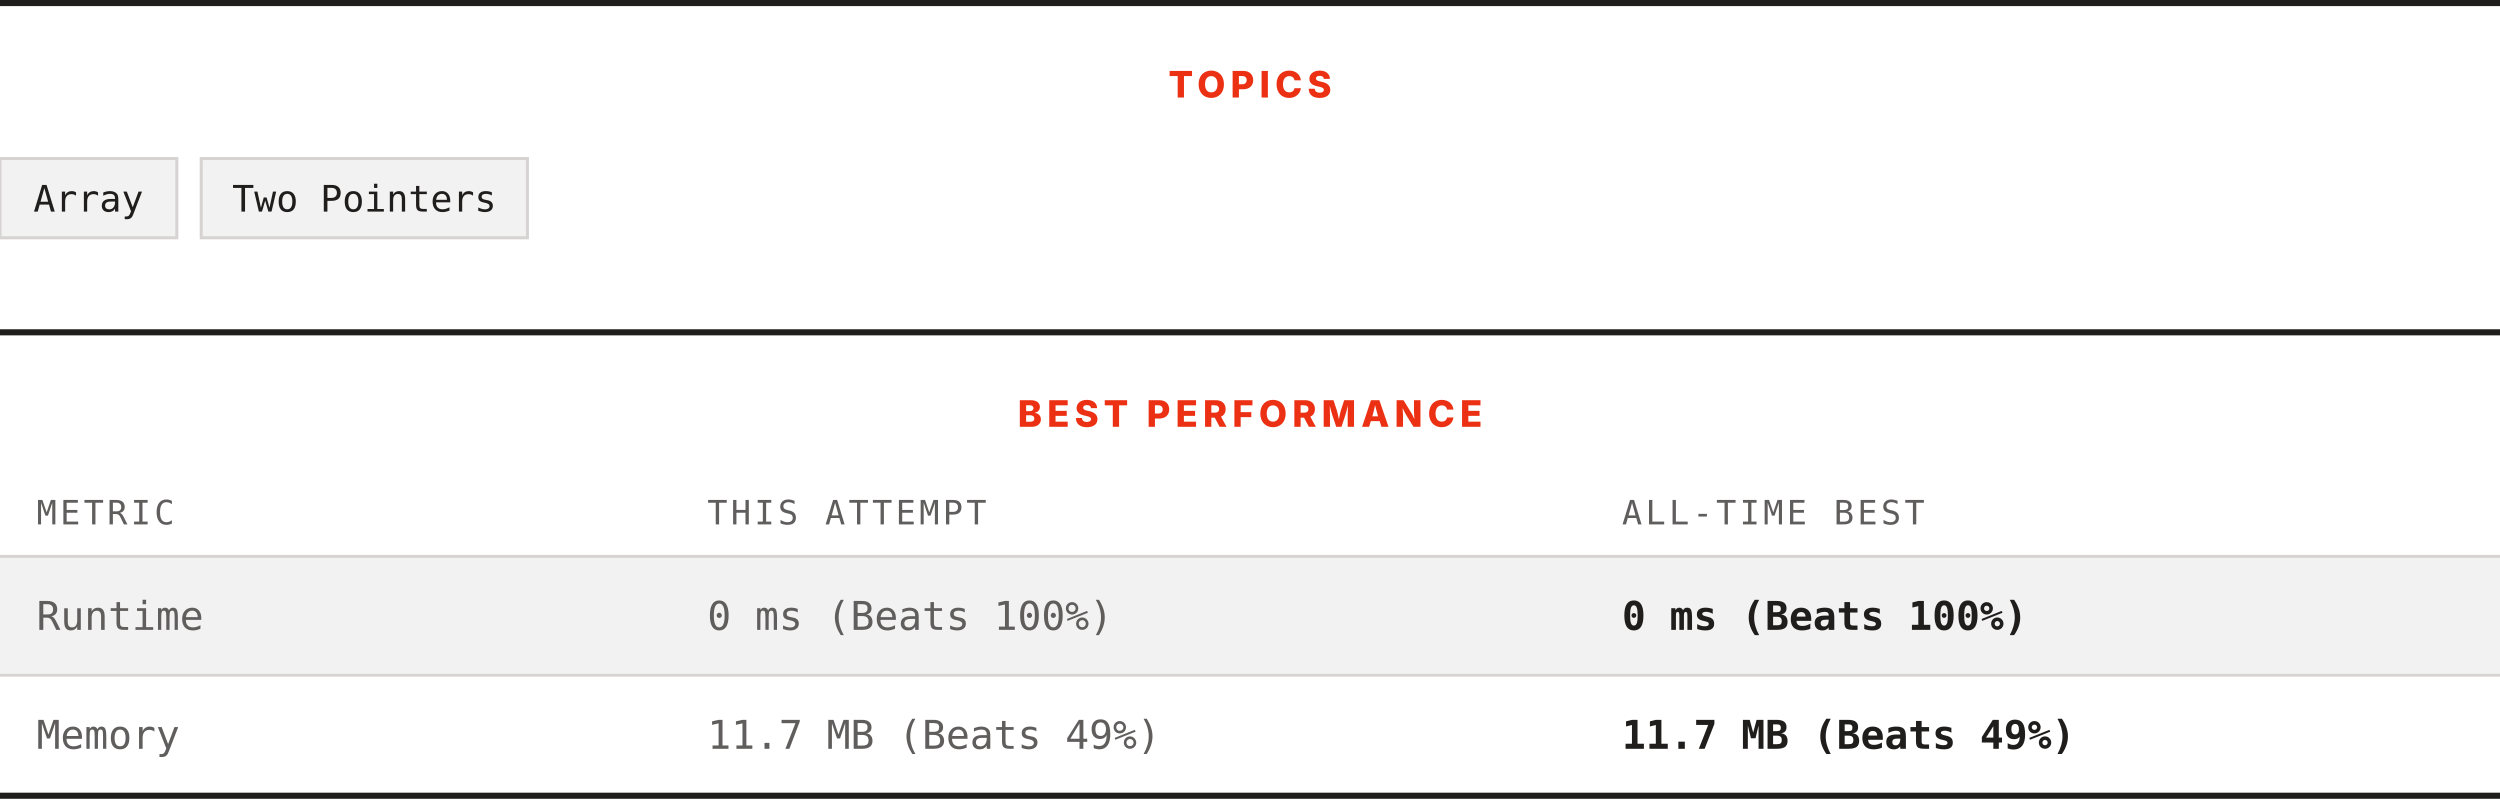
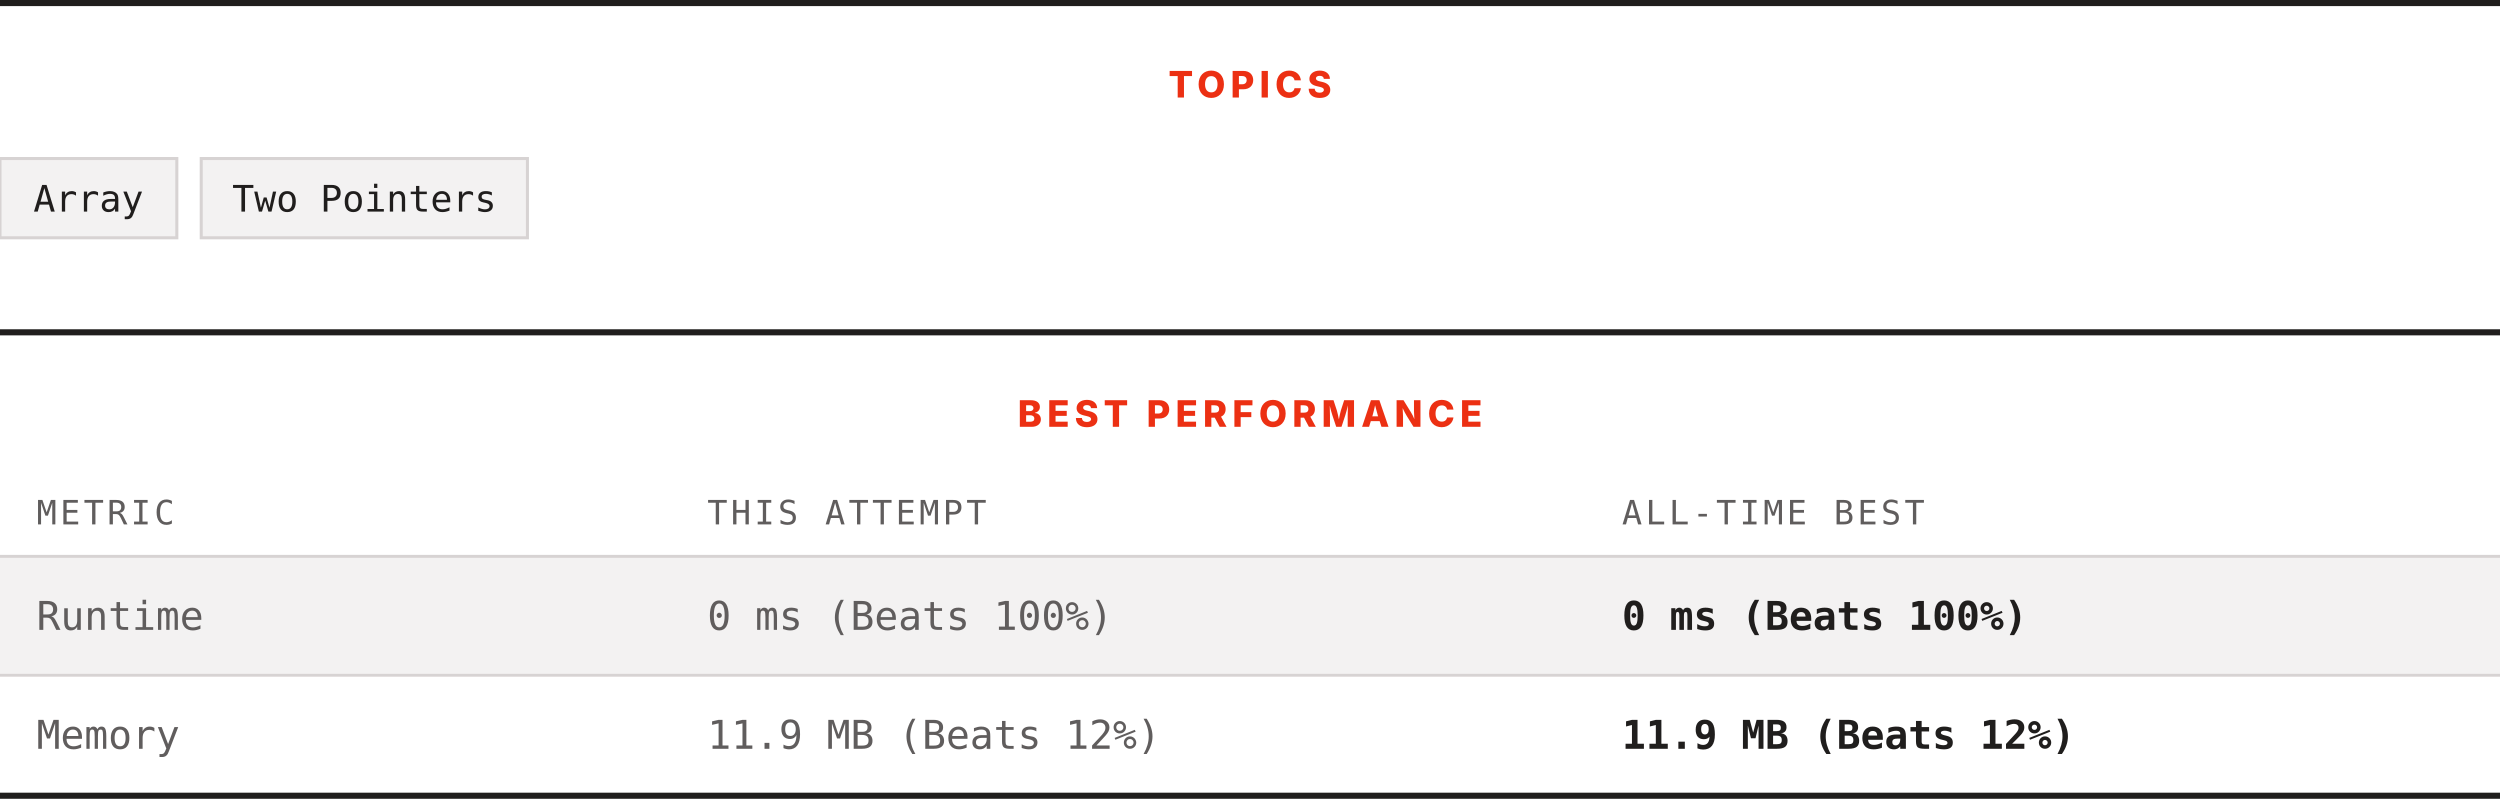
<svg xmlns="http://www.w3.org/2000/svg" width="820" height="262" viewBox="0 0 820 262" role="img" aria-label="Topics and best performance">
  <rect width="820" height="262" fill="#ffffff" />
  <rect x="0" y="0" width="820" height="2" fill="#201e1d" />
  <text x="410" y="32" text-anchor="middle" font-family="Archivo, system-ui, -apple-system, Segoe UI, sans-serif" font-size="12" font-weight="800" letter-spacing="1.68" fill="#ec3013">TOPICS</text>
  <rect x="0" y="52" width="58" height="26" fill="#f3f2f2" stroke="#d7d3d3" />
  <text x="29" y="69.4" text-anchor="middle" font-family="ui-monospace, SFMono-Regular, Menlo, Consolas, monospace" font-size="12" fill="#201e1d">Array</text>
  <rect x="66" y="52" width="107" height="26" fill="#f3f2f2" stroke="#d7d3d3" />
  <text x="119.5" y="69.4" text-anchor="middle" font-family="ui-monospace, SFMono-Regular, Menlo, Consolas, monospace" font-size="12" fill="#201e1d">Two Pointers</text>
  <rect x="0" y="108" width="820" height="2" fill="#201e1d" />
  <text x="410" y="140" text-anchor="middle" font-family="Archivo, system-ui, -apple-system, Segoe UI, sans-serif" font-size="12" font-weight="800" letter-spacing="1.68" fill="#ec3013">BEST PERFORMANCE</text>
  <text x="12" y="172" font-family="ui-monospace, SFMono-Regular, Menlo, Consolas, monospace" font-size="11" letter-spacing="1.1" fill="#605d5d">METRIC</text>
  <text x="232" y="172" font-family="ui-monospace, SFMono-Regular, Menlo, Consolas, monospace" font-size="11" letter-spacing="1.1" fill="#605d5d">THIS ATTEMPT</text>
  <text x="532" y="172" font-family="ui-monospace, SFMono-Regular, Menlo, Consolas, monospace" font-size="11" letter-spacing="1.1" fill="#605d5d">ALL-TIME BEST</text>
  <rect x="0" y="182" width="820" height="1" fill="#d7d3d3" />
  <rect x="0" y="183" width="820" height="38" fill="#f3f2f2" />
  <text x="12" y="206.6" font-family="ui-monospace, SFMono-Regular, Menlo, Consolas, monospace" font-size="13" fill="#605d5d">Runtime</text>
  <text x="232" y="206.6" font-family="ui-monospace, SFMono-Regular, Menlo, Consolas, monospace" font-size="13" fill="#605d5d">0 ms (Beats 100%)</text>
  <text x="532" y="206.6" font-family="ui-monospace, SFMono-Regular, Menlo, Consolas, monospace" font-size="13" font-weight="700" fill="#201e1d">0 ms (Beats 100%)</text>
  <rect x="0" y="221" width="820" height="1" fill="#d7d3d3" />
  <rect x="0" y="222" width="820" height="38" fill="#ffffff" />
  <text x="12" y="245.6" font-family="ui-monospace, SFMono-Regular, Menlo, Consolas, monospace" font-size="13" fill="#605d5d">Memory</text>
-   <text x="232" y="245.6" font-family="ui-monospace, SFMono-Regular, Menlo, Consolas, monospace" font-size="13" fill="#605d5d">11.7 MB (Beats 49%)</text>
-   <text x="532" y="245.6" font-family="ui-monospace, SFMono-Regular, Menlo, Consolas, monospace" font-size="13" font-weight="700" fill="#201e1d">11.7 MB (Beats 49%)</text>
+   <text x="232" y="245.6" font-family="ui-monospace, SFMono-Regular, Menlo, Consolas, monospace" font-size="13" fill="#605d5d">11.9 MB (Beats 12%)</text>
+   <text x="532" y="245.6" font-family="ui-monospace, SFMono-Regular, Menlo, Consolas, monospace" font-size="13" font-weight="700" fill="#201e1d">11.9 MB (Beats 12%)</text>
  <rect x="0" y="260" width="820" height="2" fill="#201e1d" />
</svg>
